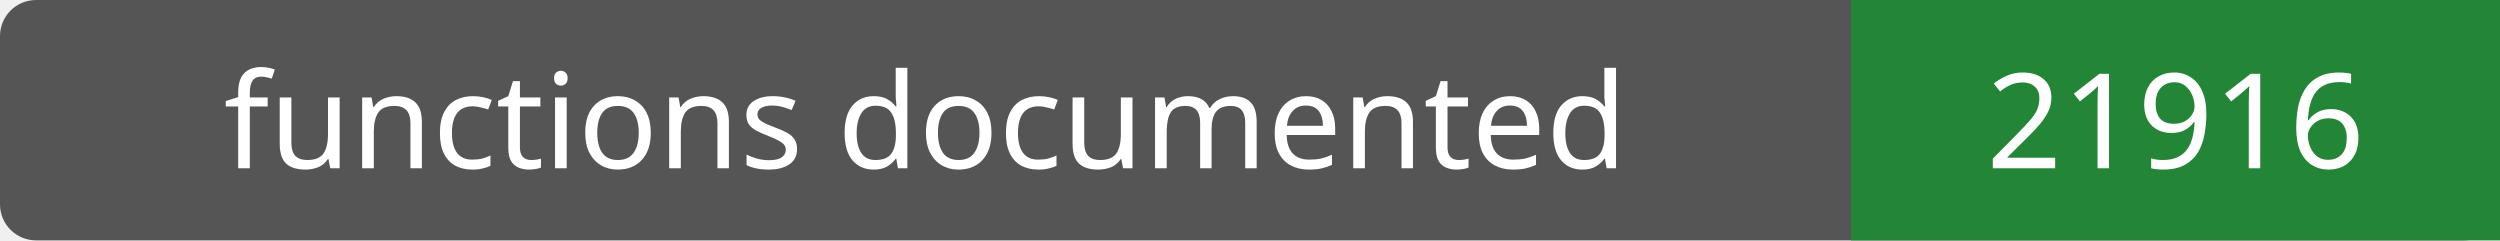
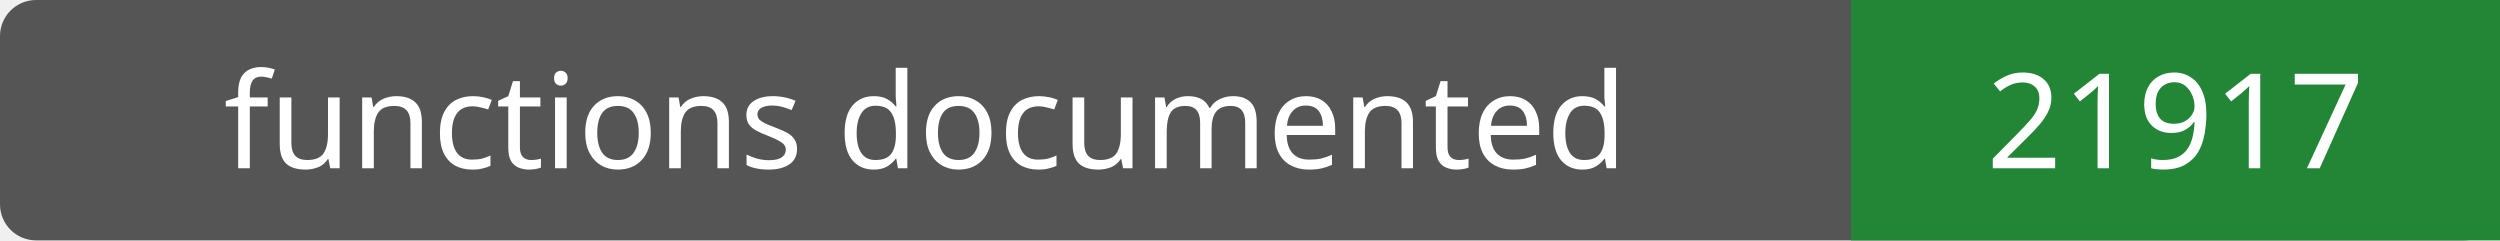
- <svg xmlns="http://www.w3.org/2000/svg" width="208" height="20" role="img" aria-label="functions documented: 21916">
+ <svg xmlns="http://www.w3.org/2000/svg" width="208" height="20" role="img" aria-label="functions documented: 21917">
  <rect width="208" height="20" rx="3" fill="#555" />
  <path fill="#238636" d="M154 0h54v20H154z" />
  <g fill="#fff" text-anchor="middle" font-family="Verdana,sans-serif" font-size="11">
    <text x="77.0" y="14">functions documented</text>
-     <text x="181.0" y="14">21916</text>
+     <text x="181.0" y="14">21917</text>
  </g>
</svg>
